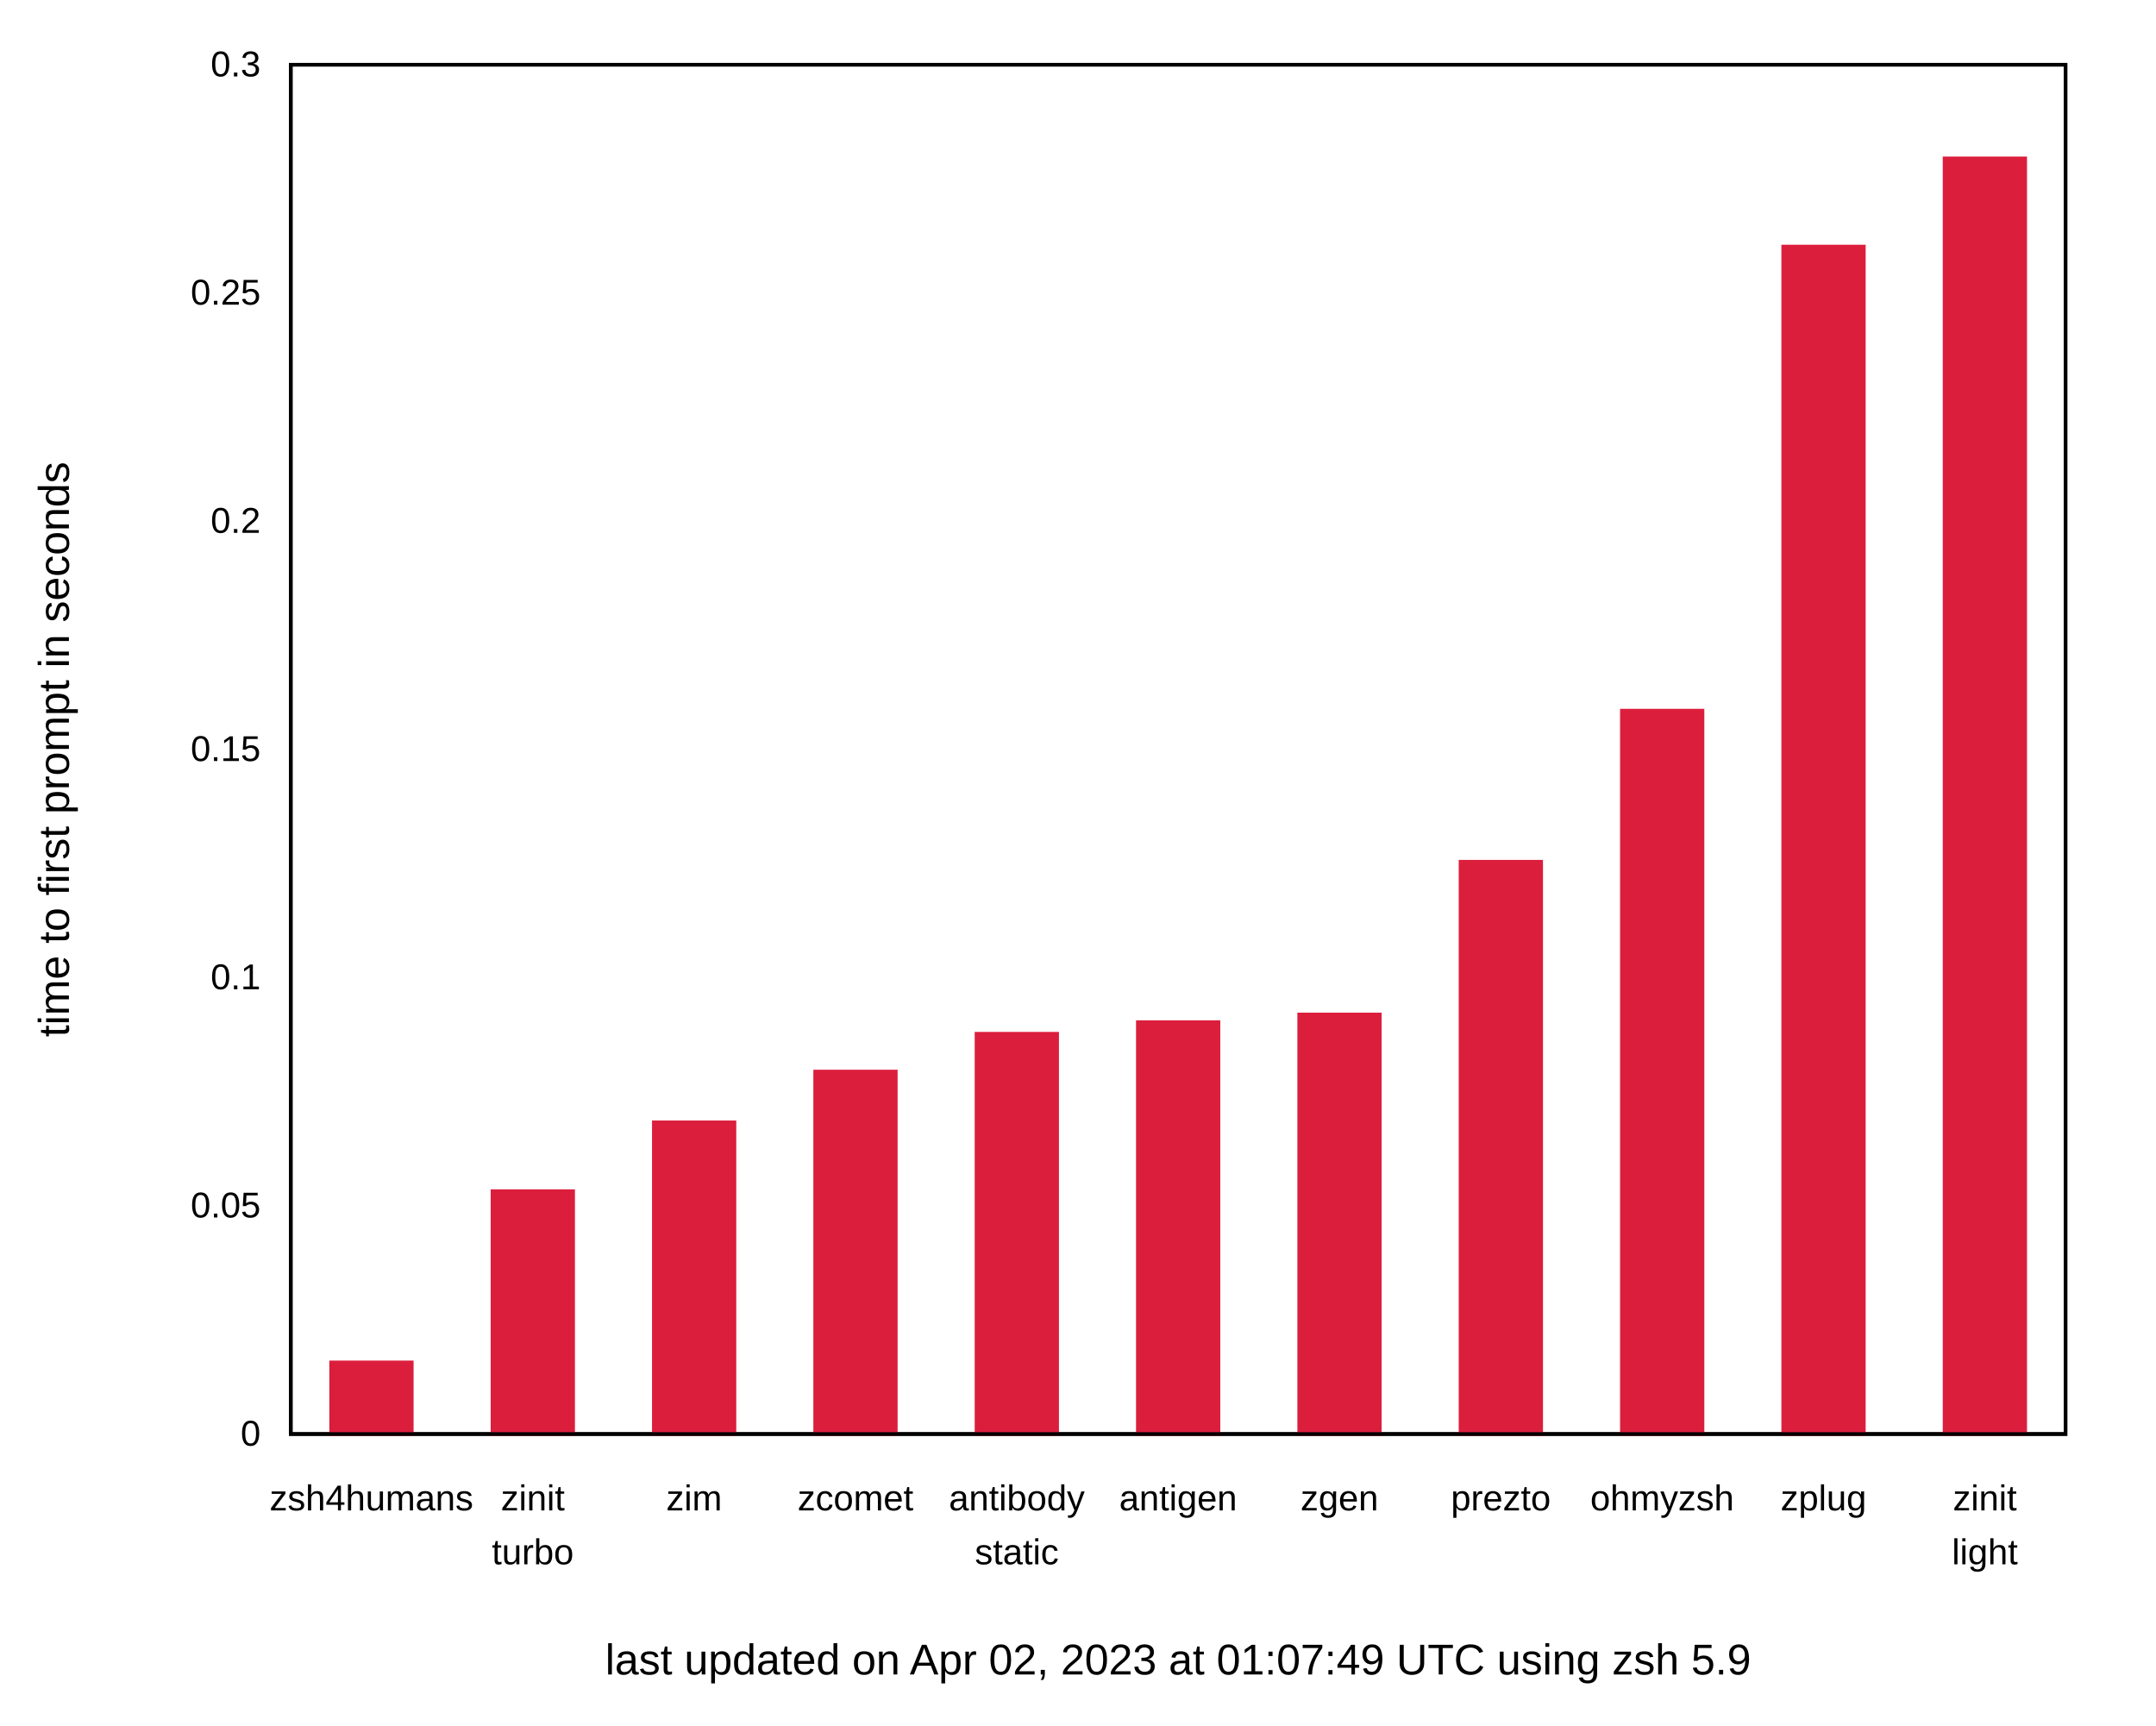
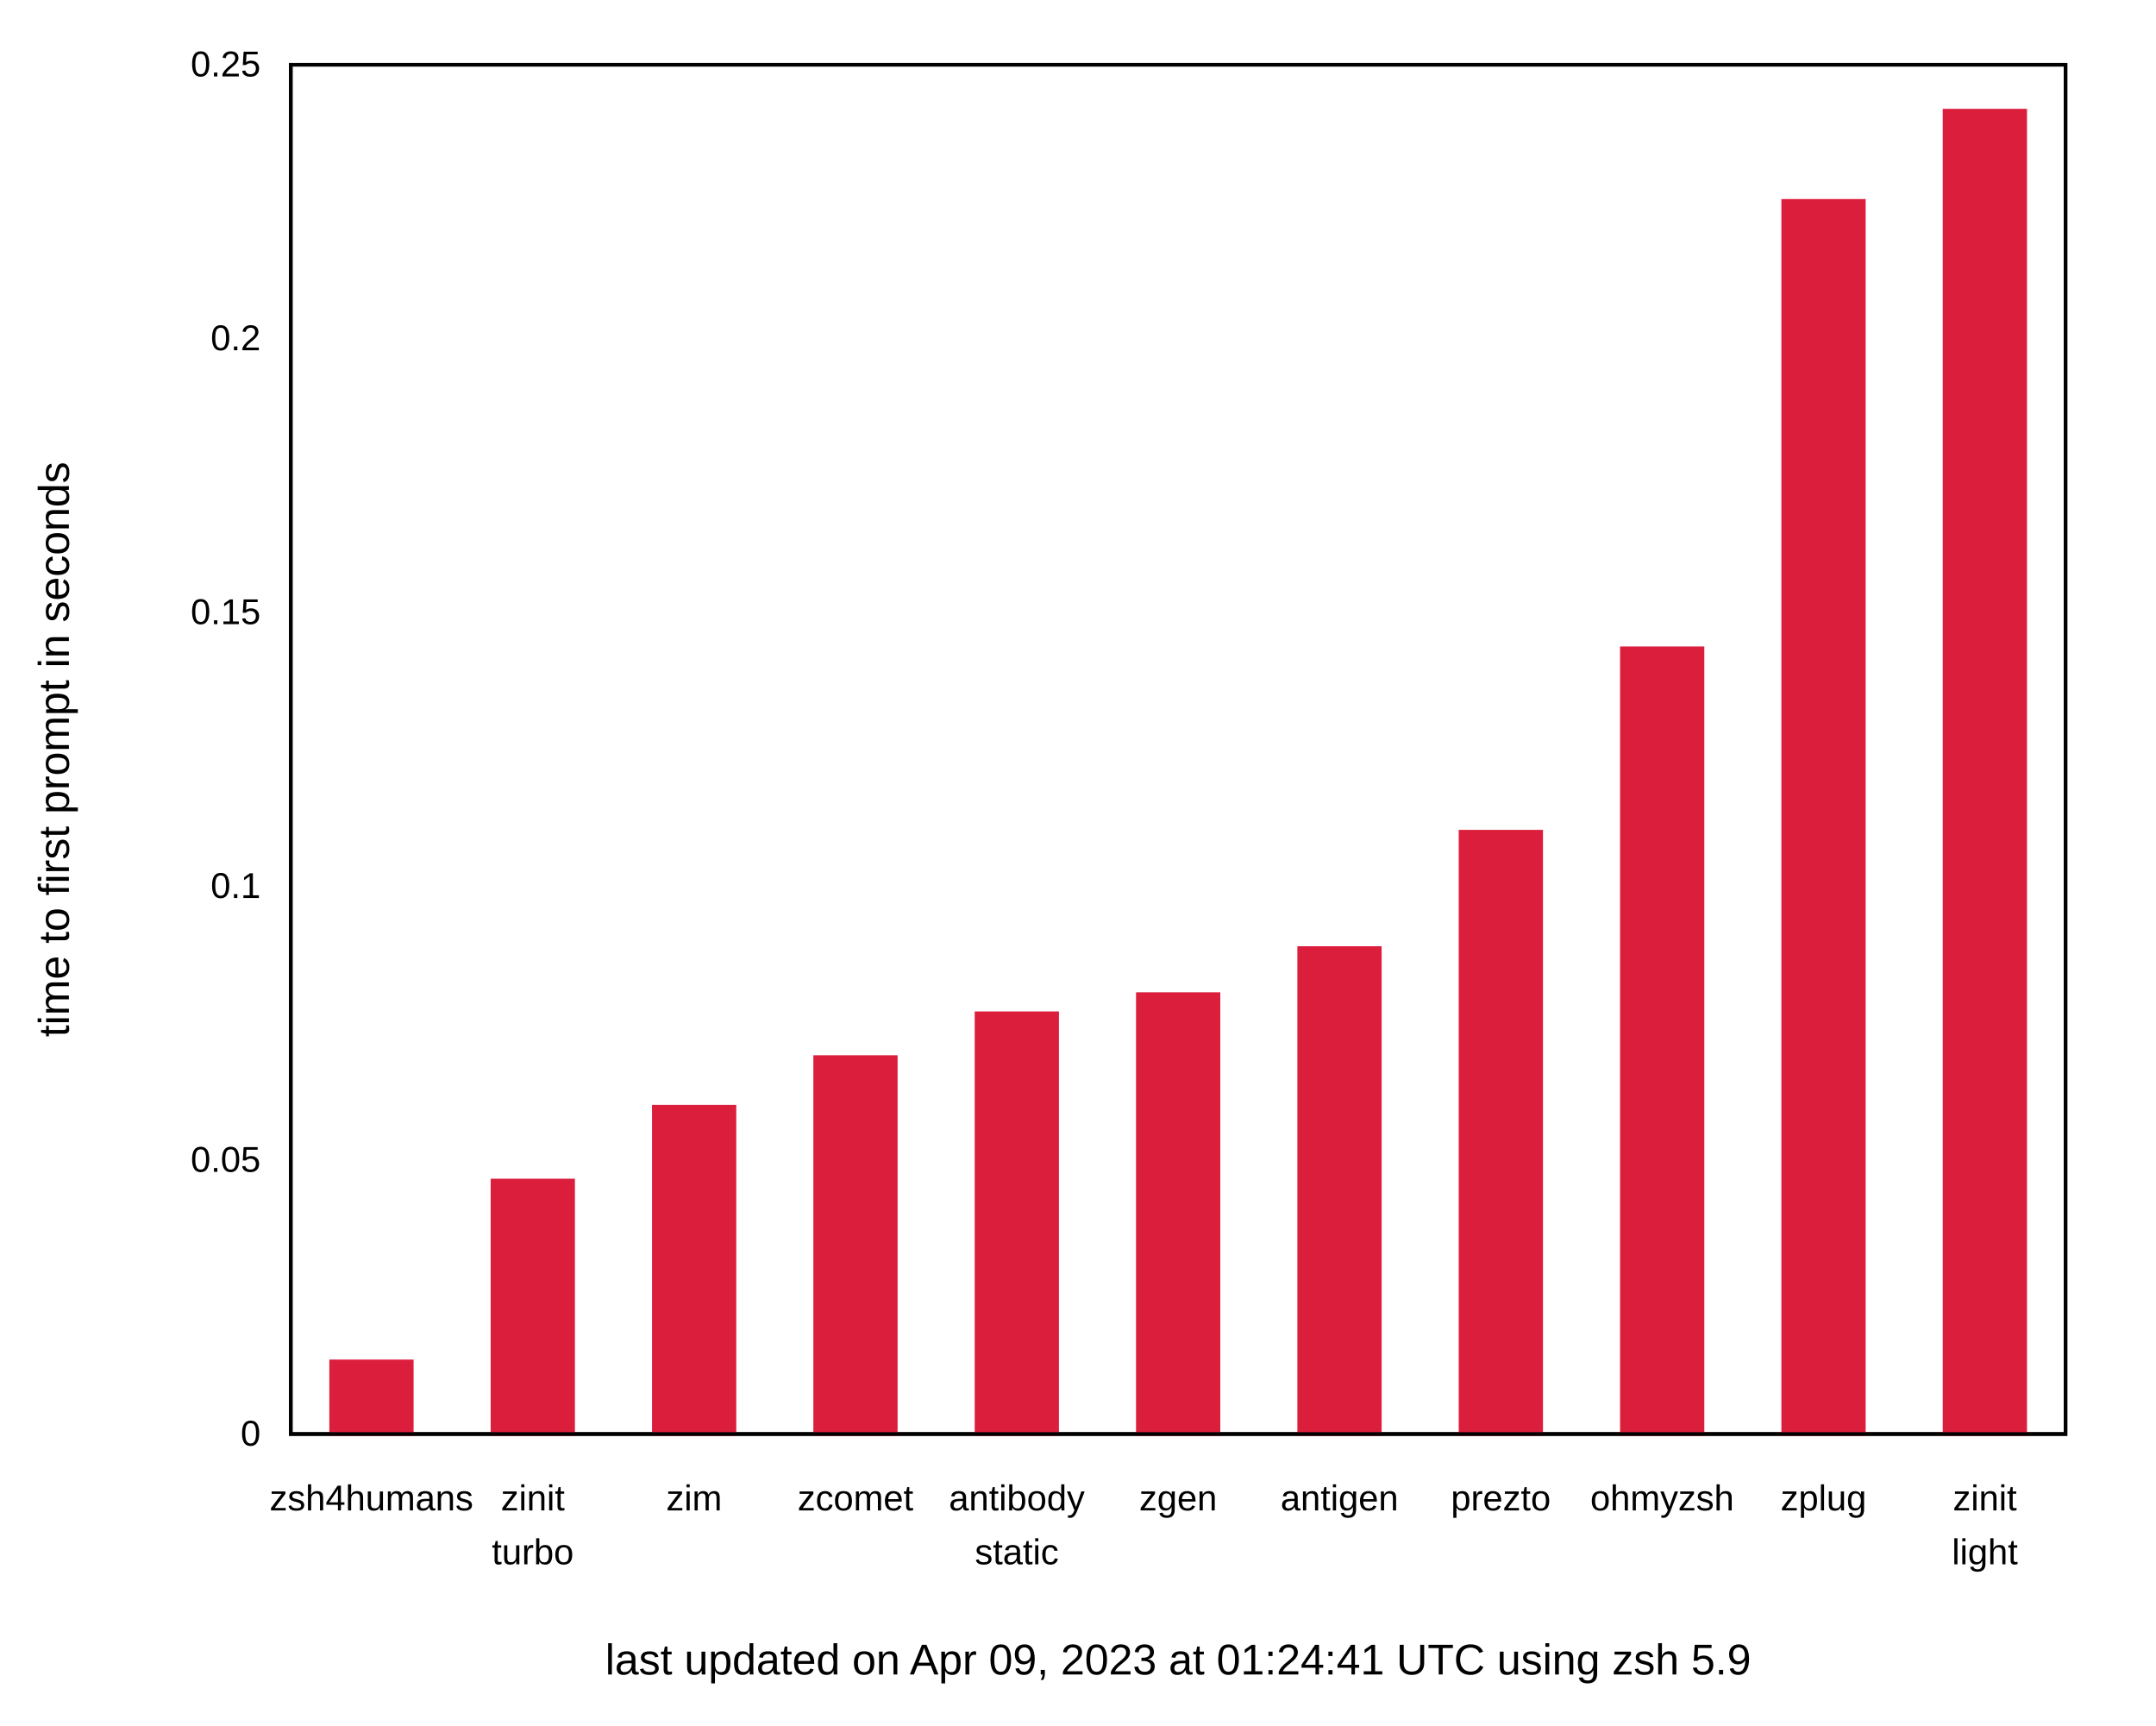
<svg xmlns="http://www.w3.org/2000/svg" xmlns:xlink="http://www.w3.org/1999/xlink" width="600" height="480" viewBox="0 0 600 480">
  <g id="gnuplot_canvas">
    <rect x="0" y="0" width="600" height="480" fill="none" />
    <defs>
      <circle id="gpDot" r="0.5" stroke-width="0.5" stroke="currentColor" />
      <path id="gpPt0" stroke-width="0.222" stroke="currentColor" d="M-1,0 h2 M0,-1 v2" />
      <path id="gpPt1" stroke-width="0.222" stroke="currentColor" d="M-1,-1 L1,1 M1,-1 L-1,1" />
      <path id="gpPt2" stroke-width="0.222" stroke="currentColor" d="M-1,0 L1,0 M0,-1 L0,1 M-1,-1 L1,1 M-1,1 L1,-1" />
      <rect id="gpPt3" stroke-width="0.222" stroke="currentColor" x="-1" y="-1" width="2" height="2" />
      <rect id="gpPt4" stroke-width="0.222" stroke="currentColor" fill="currentColor" x="-1" y="-1" width="2" height="2" />
      <circle id="gpPt5" stroke-width="0.222" stroke="currentColor" cx="0" cy="0" r="1" />
      <use xlink:href="#gpPt5" id="gpPt6" fill="currentColor" stroke="none" />
      <path id="gpPt7" stroke-width="0.222" stroke="currentColor" d="M0,-1.33 L-1.33,0.67 L1.33,0.67 z" />
      <use xlink:href="#gpPt7" id="gpPt8" fill="currentColor" stroke="none" />
      <use xlink:href="#gpPt7" id="gpPt9" stroke="currentColor" transform="rotate(180)" />
      <use xlink:href="#gpPt9" id="gpPt10" fill="currentColor" stroke="none" />
      <use xlink:href="#gpPt3" id="gpPt11" stroke="currentColor" transform="rotate(45)" />
      <use xlink:href="#gpPt11" id="gpPt12" fill="currentColor" stroke="none" />
      <path id="gpPt13" stroke-width="0.222" stroke="currentColor" d="M0,1.330 L1.265,0.411 L0.782,-1.067 L-0.782,-1.076 L-1.265,0.411 z" />
      <use xlink:href="#gpPt13" id="gpPt14" fill="currentColor" stroke="none" />
      <filter id="textbox" filterUnits="objectBoundingBox" x="0" y="0" height="1" width="1">
        <feFlood flood-color="white" flood-opacity="1" result="bgnd" />
        <feComposite in="SourceGraphic" in2="bgnd" operator="atop" />
      </filter>
      <filter id="greybox" filterUnits="objectBoundingBox" x="0" y="0" height="1" width="1">
        <feFlood flood-color="lightgrey" flood-opacity="1" result="grey" />
        <feComposite in="SourceGraphic" in2="grey" operator="atop" />
      </filter>
    </defs>
    <g fill="none" color="white" stroke="currentColor" stroke-width="1.00" stroke-linecap="butt" stroke-linejoin="miter">
</g>
    <g fill="none" color="black" stroke="currentColor" stroke-width="1.00" stroke-linecap="butt" stroke-linejoin="miter">
      <g stroke="none" shape-rendering="crispEdges">
        <polygon fill="rgb(255, 255, 255)" points="0.00,480.00 599.99,480.00 599.99,0.01 0.00,0.01 " />
      </g>
    </g>
    <g fill="none" color="black" stroke="currentColor" stroke-width="1.00" stroke-linecap="butt" stroke-linejoin="miter">
      <path stroke="black" d="M80.92,399.00 M574.82,399.00  " />
      <g transform="translate(72.53,402.25)" stroke="none" fill="black" font-family="Arial" font-size="10.00" text-anchor="end">
        <text>
          <tspan font-family="Arial"> 0</tspan>
        </text>
      </g>
    </g>
    <g fill="none" color="black" stroke="currentColor" stroke-width="1.00" stroke-linecap="butt" stroke-linejoin="miter">
-       <path stroke="black" d="M80.92,335.50 M574.82,335.50  " />
-       <g transform="translate(72.53,338.75)" stroke="none" fill="black" font-family="Arial" font-size="10.00" text-anchor="end">
+       <path stroke="black" d="M80.92,322.80 M574.82,322.80  " />
+       <g transform="translate(72.53,326.05)" stroke="none" fill="black" font-family="Arial" font-size="10.00" text-anchor="end">
        <text>
          <tspan font-family="Arial"> 0.05</tspan>
        </text>
      </g>
    </g>
    <g fill="none" color="black" stroke="currentColor" stroke-width="1.00" stroke-linecap="butt" stroke-linejoin="miter">
-       <path stroke="black" d="M80.92,272.00 M574.82,272.00  " />
-       <g transform="translate(72.53,275.25)" stroke="none" fill="black" font-family="Arial" font-size="10.00" text-anchor="end">
+       <path stroke="black" d="M80.92,246.60 M574.82,246.60  " />
+       <g transform="translate(72.53,249.85)" stroke="none" fill="black" font-family="Arial" font-size="10.00" text-anchor="end">
        <text>
          <tspan font-family="Arial"> 0.1</tspan>
        </text>
      </g>
    </g>
    <g fill="none" color="black" stroke="currentColor" stroke-width="1.00" stroke-linecap="butt" stroke-linejoin="miter">
-       <path stroke="black" d="M80.92,208.50 M574.82,208.50  " />
-       <g transform="translate(72.53,211.75)" stroke="none" fill="black" font-family="Arial" font-size="10.00" text-anchor="end">
+       <path stroke="black" d="M80.92,170.41 M574.82,170.41  " />
+       <g transform="translate(72.53,173.66)" stroke="none" fill="black" font-family="Arial" font-size="10.00" text-anchor="end">
        <text>
          <tspan font-family="Arial"> 0.15</tspan>
        </text>
      </g>
    </g>
    <g fill="none" color="black" stroke="currentColor" stroke-width="1.00" stroke-linecap="butt" stroke-linejoin="miter">
-       <path stroke="black" d="M80.92,145.01 M574.82,145.01  " />
-       <g transform="translate(72.53,148.26)" stroke="none" fill="black" font-family="Arial" font-size="10.00" text-anchor="end">
+       <path stroke="black" d="M80.92,94.21 M574.82,94.21  " />
+       <g transform="translate(72.53,97.46)" stroke="none" fill="black" font-family="Arial" font-size="10.00" text-anchor="end">
        <text>
          <tspan font-family="Arial"> 0.2</tspan>
-         </text>
-       </g>
-     </g>
-     <g fill="none" color="black" stroke="currentColor" stroke-width="1.00" stroke-linecap="butt" stroke-linejoin="miter">
-       <path stroke="black" d="M80.92,81.51 M574.82,81.51  " />
-       <g transform="translate(72.53,84.76)" stroke="none" fill="black" font-family="Arial" font-size="10.00" text-anchor="end">
-         <text>
-           <tspan font-family="Arial"> 0.25</tspan>
        </text>
      </g>
    </g>
    <g fill="none" color="black" stroke="currentColor" stroke-width="1.00" stroke-linecap="butt" stroke-linejoin="miter">
      <path stroke="black" d="M80.92,18.01 M574.82,18.01  " />
      <g transform="translate(72.53,21.26)" stroke="none" fill="black" font-family="Arial" font-size="10.00" text-anchor="end">
        <text>
-           <tspan font-family="Arial"> 0.3</tspan>
+           <tspan font-family="Arial"> 0.25</tspan>
        </text>
      </g>
    </g>
    <g fill="none" color="black" stroke="currentColor" stroke-width="1.00" stroke-linecap="butt" stroke-linejoin="miter">
      <path stroke="black" d="M103.37,399.00 M103.37,18.01  " />
      <g transform="translate(103.37,420.25)" stroke="none" fill="black" font-family="Arial" font-size="10.00" text-anchor="middle">
        <text>
          <tspan font-family="Arial">zsh4humans</tspan>
        </text>
      </g>
    </g>
    <g fill="none" color="black" stroke="currentColor" stroke-width="1.00" stroke-linecap="butt" stroke-linejoin="miter">
      <path stroke="black" d="M148.27,399.00 M148.27,18.01  " />
      <g transform="translate(148.27,420.25)" stroke="none" fill="black" font-family="Arial" font-size="10.00" text-anchor="middle">
        <text>
          <tspan font-family="Arial">zinit</tspan>
        </text>
      </g>
      <g transform="translate(148.27,435.25)" stroke="none" fill="black" font-family="Arial" font-size="10.00" text-anchor="middle">
        <text>
          <tspan font-family="Arial">turbo</tspan>
        </text>
      </g>
    </g>
    <g fill="none" color="black" stroke="currentColor" stroke-width="1.00" stroke-linecap="butt" stroke-linejoin="miter">
      <path stroke="black" d="M193.17,399.00 M193.17,18.01  " />
      <g transform="translate(193.17,420.25)" stroke="none" fill="black" font-family="Arial" font-size="10.00" text-anchor="middle">
        <text>
          <tspan font-family="Arial">zim</tspan>
        </text>
      </g>
    </g>
    <g fill="none" color="black" stroke="currentColor" stroke-width="1.00" stroke-linecap="butt" stroke-linejoin="miter">
      <path stroke="black" d="M238.07,399.00 M238.07,18.01  " />
      <g transform="translate(238.07,420.25)" stroke="none" fill="black" font-family="Arial" font-size="10.00" text-anchor="middle">
        <text>
          <tspan font-family="Arial">zcomet</tspan>
        </text>
      </g>
    </g>
    <g fill="none" color="black" stroke="currentColor" stroke-width="1.00" stroke-linecap="butt" stroke-linejoin="miter">
      <path stroke="black" d="M282.97,399.00 M282.97,18.01  " />
      <g transform="translate(282.97,420.25)" stroke="none" fill="black" font-family="Arial" font-size="10.00" text-anchor="middle">
        <text>
          <tspan font-family="Arial">antibody</tspan>
        </text>
      </g>
      <g transform="translate(282.97,435.25)" stroke="none" fill="black" font-family="Arial" font-size="10.00" text-anchor="middle">
        <text>
          <tspan font-family="Arial">static</tspan>
        </text>
      </g>
    </g>
    <g fill="none" color="black" stroke="currentColor" stroke-width="1.00" stroke-linecap="butt" stroke-linejoin="miter">
      <path stroke="black" d="M327.87,399.00 M327.87,18.01  " />
      <g transform="translate(327.87,420.25)" stroke="none" fill="black" font-family="Arial" font-size="10.00" text-anchor="middle">
        <text>
-           <tspan font-family="Arial">antigen</tspan>
+           <tspan font-family="Arial">zgen</tspan>
        </text>
      </g>
    </g>
    <g fill="none" color="black" stroke="currentColor" stroke-width="1.00" stroke-linecap="butt" stroke-linejoin="miter">
      <path stroke="black" d="M372.77,399.00 M372.77,18.01  " />
      <g transform="translate(372.77,420.25)" stroke="none" fill="black" font-family="Arial" font-size="10.00" text-anchor="middle">
        <text>
-           <tspan font-family="Arial">zgen</tspan>
+           <tspan font-family="Arial">antigen</tspan>
        </text>
      </g>
    </g>
    <g fill="none" color="black" stroke="currentColor" stroke-width="1.00" stroke-linecap="butt" stroke-linejoin="miter">
      <path stroke="black" d="M417.67,399.00 M417.67,18.01  " />
      <g transform="translate(417.67,420.25)" stroke="none" fill="black" font-family="Arial" font-size="10.00" text-anchor="middle">
        <text>
          <tspan font-family="Arial">prezto</tspan>
        </text>
      </g>
    </g>
    <g fill="none" color="black" stroke="currentColor" stroke-width="1.00" stroke-linecap="butt" stroke-linejoin="miter">
      <path stroke="black" d="M462.57,399.00 M462.57,18.01  " />
      <g transform="translate(462.57,420.25)" stroke="none" fill="black" font-family="Arial" font-size="10.00" text-anchor="middle">
        <text>
          <tspan font-family="Arial">ohmyzsh</tspan>
        </text>
      </g>
    </g>
    <g fill="none" color="black" stroke="currentColor" stroke-width="1.00" stroke-linecap="butt" stroke-linejoin="miter">
      <path stroke="black" d="M507.47,399.00 M507.47,18.01  " />
      <g transform="translate(507.47,420.25)" stroke="none" fill="black" font-family="Arial" font-size="10.00" text-anchor="middle">
        <text>
          <tspan font-family="Arial">zplug</tspan>
        </text>
      </g>
    </g>
    <g fill="none" color="black" stroke="currentColor" stroke-width="1.00" stroke-linecap="butt" stroke-linejoin="miter">
      <path stroke="black" d="M552.37,399.00 M552.37,18.01  " />
      <g transform="translate(552.37,420.25)" stroke="none" fill="black" font-family="Arial" font-size="10.00" text-anchor="middle">
        <text>
          <tspan font-family="Arial">zinit</tspan>
        </text>
      </g>
      <g transform="translate(552.37,435.25)" stroke="none" fill="black" font-family="Arial" font-size="10.00" text-anchor="middle">
        <text>
          <tspan font-family="Arial">light</tspan>
        </text>
      </g>
    </g>
    <g fill="none" color="black" stroke="currentColor" stroke-width="1.00" stroke-linecap="butt" stroke-linejoin="miter">
</g>
    <g fill="none" color="black" stroke="currentColor" stroke-width="1.00" stroke-linecap="butt" stroke-linejoin="miter">
      <path stroke="black" d="M80.92,18.01 L80.92,399.00 L574.82,399.00 L574.82,18.01 L80.92,18.01 Z  " />
      <g transform="translate(327.87,465.90)" stroke="none" fill="black" font-family="Arial" font-size="12.00" text-anchor="middle">
        <text>
-           <tspan font-family="Arial">last updated on Apr 02, 2023 at 01:07:49 UTC using zsh 5.9</tspan>
+           <tspan font-family="Arial">last updated on Apr 09, 2023 at 01:24:41 UTC using zsh 5.9</tspan>
        </text>
      </g>
    </g>
    <g fill="none" color="black" stroke="currentColor" stroke-width="1.00" stroke-linecap="butt" stroke-linejoin="miter">
      <g transform="translate(19.18,208.51) rotate(270)" stroke="none" fill="black" font-family="Arial" font-size="12.00" text-anchor="middle">
        <text>
          <tspan font-family="Arial">time to first prompt in seconds</tspan>
        </text>
      </g>
    </g>
    <g fill="none" color="black" stroke="currentColor" stroke-width="1.00" stroke-linecap="butt" stroke-linejoin="miter">
</g>
    <g id="gnuplot_plot_1">
      <g fill="none" color="black" stroke="currentColor" stroke-width="1.00" stroke-linecap="butt" stroke-linejoin="miter">
        <g stroke="none" shape-rendering="crispEdges">
-           <polygon fill="rgb(220,  30,  61)" points="92.15,399.00 114.61,399.00 114.61,379.06 92.15,379.06 " />
-         </g>
-         <path stroke="rgb(220,  30,  61)" d="M92.15,399.00 L92.15,379.07 L114.60,379.07 L114.60,399.00 L92.15,399.00 Z  " />
-         <g stroke="none" shape-rendering="crispEdges">
-           <polygon fill="rgb(220,  30,  61)" points="137.05,399.00 159.51,399.00 159.51,331.41 137.05,331.41 " />
-         </g>
-         <path stroke="rgb(220,  30,  61)" d="M137.05,399.00 L137.05,331.42 L159.50,331.42 L159.50,399.00 L137.05,399.00 Z  " />
-         <g stroke="none" shape-rendering="crispEdges">
-           <polygon fill="rgb(220,  30,  61)" points="181.95,399.00 204.41,399.00 204.41,312.26 181.95,312.26 " />
-         </g>
-         <path stroke="rgb(220,  30,  61)" d="M181.95,399.00 L181.95,312.27 L204.40,312.27 L204.40,399.00 L181.95,399.00 Z  " />
-         <g stroke="none" shape-rendering="crispEdges">
-           <polygon fill="rgb(220,  30,  61)" points="226.85,399.00 249.31,399.00 249.31,298.13 226.85,298.13 " />
-         </g>
-         <path stroke="rgb(220,  30,  61)" d="M226.85,399.00 L226.85,298.14 L249.30,298.14 L249.30,399.00 L226.85,399.00 Z  " />
-         <g stroke="none" shape-rendering="crispEdges">
-           <polygon fill="rgb(220,  30,  61)" points="271.75,399.00 294.21,399.00 294.21,287.61 271.75,287.61 " />
-         </g>
-         <path stroke="rgb(220,  30,  61)" d="M271.75,399.00 L271.75,287.62 L294.20,287.62 L294.20,399.00 L271.75,399.00 Z  " />
-         <g stroke="none" shape-rendering="crispEdges">
-           <polygon fill="rgb(220,  30,  61)" points="316.65,399.00 339.11,399.00 339.11,284.38 316.65,284.38 " />
-         </g>
-         <path stroke="rgb(220,  30,  61)" d="M316.65,399.00 L316.65,284.39 L339.10,284.39 L339.10,399.00 L316.65,399.00 Z  " />
-         <g stroke="none" shape-rendering="crispEdges">
-           <polygon fill="rgb(220,  30,  61)" points="361.55,399.00 384.01,399.00 384.01,282.25 361.55,282.25 " />
-         </g>
-         <path stroke="rgb(220,  30,  61)" d="M361.55,399.00 L361.55,282.26 L384.00,282.26 L384.00,399.00 L361.55,399.00 Z  " />
-         <g stroke="none" shape-rendering="crispEdges">
-           <polygon fill="rgb(220,  30,  61)" points="406.45,399.00 428.91,399.00 428.91,239.75 406.45,239.75 " />
-         </g>
-         <path stroke="rgb(220,  30,  61)" d="M406.45,399.00 L406.45,239.76 L428.90,239.76 L428.90,399.00 L406.45,399.00 Z  " />
-         <g stroke="none" shape-rendering="crispEdges">
-           <polygon fill="rgb(220,  30,  61)" points="451.35,399.00 473.81,399.00 473.81,197.71 451.35,197.71 " />
-         </g>
-         <path stroke="rgb(220,  30,  61)" d="M451.35,399.00 L451.35,197.72 L473.80,197.72 L473.80,399.00 L451.35,399.00 Z  " />
-         <g stroke="none" shape-rendering="crispEdges">
-           <polygon fill="rgb(220,  30,  61)" points="496.25,399.00 518.71,399.00 518.71,68.58 496.25,68.58 " />
-         </g>
-         <path stroke="rgb(220,  30,  61)" d="M496.25,399.00 L496.25,68.59 L518.70,68.59 L518.70,399.00 L496.25,399.00 Z  " />
-         <g stroke="none" shape-rendering="crispEdges">
-           <polygon fill="rgb(220,  30,  61)" points="541.15,399.00 563.61,399.00 563.61,44.05 541.15,44.05 " />
-         </g>
-         <path stroke="rgb(220,  30,  61)" d="M541.15,399.00 L541.15,44.06 L563.60,44.06 L563.60,399.00 L541.15,399.00 Z  " />
+           <polygon fill="rgb(220,  30,  61)" points="92.15,399.00 114.61,399.00 114.61,378.77 92.15,378.77 " />
+         </g>
+         <path stroke="rgb(220,  30,  61)" d="M92.15,399.00 L92.15,378.78 L114.60,378.78 L114.60,399.00 L92.15,399.00 Z  " />
+         <g stroke="none" shape-rendering="crispEdges">
+           <polygon fill="rgb(220,  30,  61)" points="137.05,399.00 159.51,399.00 159.51,328.45 137.05,328.45 " />
+         </g>
+         <path stroke="rgb(220,  30,  61)" d="M137.05,399.00 L137.05,328.46 L159.50,328.46 L159.50,399.00 L137.05,399.00 Z  " />
+         <g stroke="none" shape-rendering="crispEdges">
+           <polygon fill="rgb(220,  30,  61)" points="181.95,399.00 204.41,399.00 204.41,307.90 181.95,307.90 " />
+         </g>
+         <path stroke="rgb(220,  30,  61)" d="M181.95,399.00 L181.95,307.91 L204.40,307.91 L204.40,399.00 L181.95,399.00 Z  " />
+         <g stroke="none" shape-rendering="crispEdges">
+           <polygon fill="rgb(220,  30,  61)" points="226.85,399.00 249.31,399.00 249.31,294.10 226.85,294.10 " />
+         </g>
+         <path stroke="rgb(220,  30,  61)" d="M226.85,399.00 L226.85,294.11 L249.30,294.11 L249.30,399.00 L226.85,399.00 Z  " />
+         <g stroke="none" shape-rendering="crispEdges">
+           <polygon fill="rgb(220,  30,  61)" points="271.75,399.00 294.21,399.00 294.21,281.91 271.75,281.91 " />
+         </g>
+         <path stroke="rgb(220,  30,  61)" d="M271.75,399.00 L271.75,281.92 L294.20,281.92 L294.20,399.00 L271.75,399.00 Z  " />
+         <g stroke="none" shape-rendering="crispEdges">
+           <polygon fill="rgb(220,  30,  61)" points="316.65,399.00 339.11,399.00 339.11,276.58 316.65,276.58 " />
+         </g>
+         <path stroke="rgb(220,  30,  61)" d="M316.65,399.00 L316.65,276.59 L339.10,276.59 L339.10,399.00 L316.65,399.00 Z  " />
+         <g stroke="none" shape-rendering="crispEdges">
+           <polygon fill="rgb(220,  30,  61)" points="361.55,399.00 384.01,399.00 384.01,263.77 361.55,263.77 " />
+         </g>
+         <path stroke="rgb(220,  30,  61)" d="M361.55,399.00 L361.55,263.78 L384.00,263.78 L384.00,399.00 L361.55,399.00 Z  " />
+         <g stroke="none" shape-rendering="crispEdges">
+           <polygon fill="rgb(220,  30,  61)" points="406.45,399.00 428.91,399.00 428.91,231.39 406.45,231.39 " />
+         </g>
+         <path stroke="rgb(220,  30,  61)" d="M406.45,399.00 L406.45,231.40 L428.90,231.40 L428.90,399.00 L406.45,399.00 Z  " />
+         <g stroke="none" shape-rendering="crispEdges">
+           <polygon fill="rgb(220,  30,  61)" points="451.35,399.00 473.81,399.00 473.81,180.36 451.35,180.36 " />
+         </g>
+         <path stroke="rgb(220,  30,  61)" d="M451.35,399.00 L451.35,180.37 L473.80,180.37 L473.80,399.00 L451.35,399.00 Z  " />
+         <g stroke="none" shape-rendering="crispEdges">
+           <polygon fill="rgb(220,  30,  61)" points="496.25,399.00 518.71,399.00 518.71,55.87 496.25,55.87 " />
+         </g>
+         <path stroke="rgb(220,  30,  61)" d="M496.25,399.00 L496.25,55.88 L518.70,55.88 L518.70,399.00 L496.25,399.00 Z  " />
+         <g stroke="none" shape-rendering="crispEdges">
+           <polygon fill="rgb(220,  30,  61)" points="541.15,399.00 563.61,399.00 563.61,30.77 541.15,30.77 " />
+         </g>
+         <path stroke="rgb(220,  30,  61)" d="M541.15,399.00 L541.15,30.78 L563.60,30.78 L563.60,399.00 L541.15,399.00 Z  " />
      </g>
    </g>
    <g fill="none" color="white" stroke="rgb(220,  30,  61)" stroke-width="2.00" stroke-linecap="butt" stroke-linejoin="miter">
</g>
    <g fill="none" color="black" stroke="currentColor" stroke-width="2.00" stroke-linecap="butt" stroke-linejoin="miter">
</g>
    <g fill="none" color="black" stroke="black" stroke-width="1.00" stroke-linecap="butt" stroke-linejoin="miter">
</g>
    <g fill="none" color="black" stroke="currentColor" stroke-width="1.00" stroke-linecap="butt" stroke-linejoin="miter">
      <path stroke="black" d="M80.92,18.01 L80.92,399.00 L574.82,399.00 L574.82,18.01 L80.92,18.01 Z  " />
    </g>
    <g fill="none" color="black" stroke="currentColor" stroke-width="1.00" stroke-linecap="butt" stroke-linejoin="miter">
</g>
  </g>
</svg>
